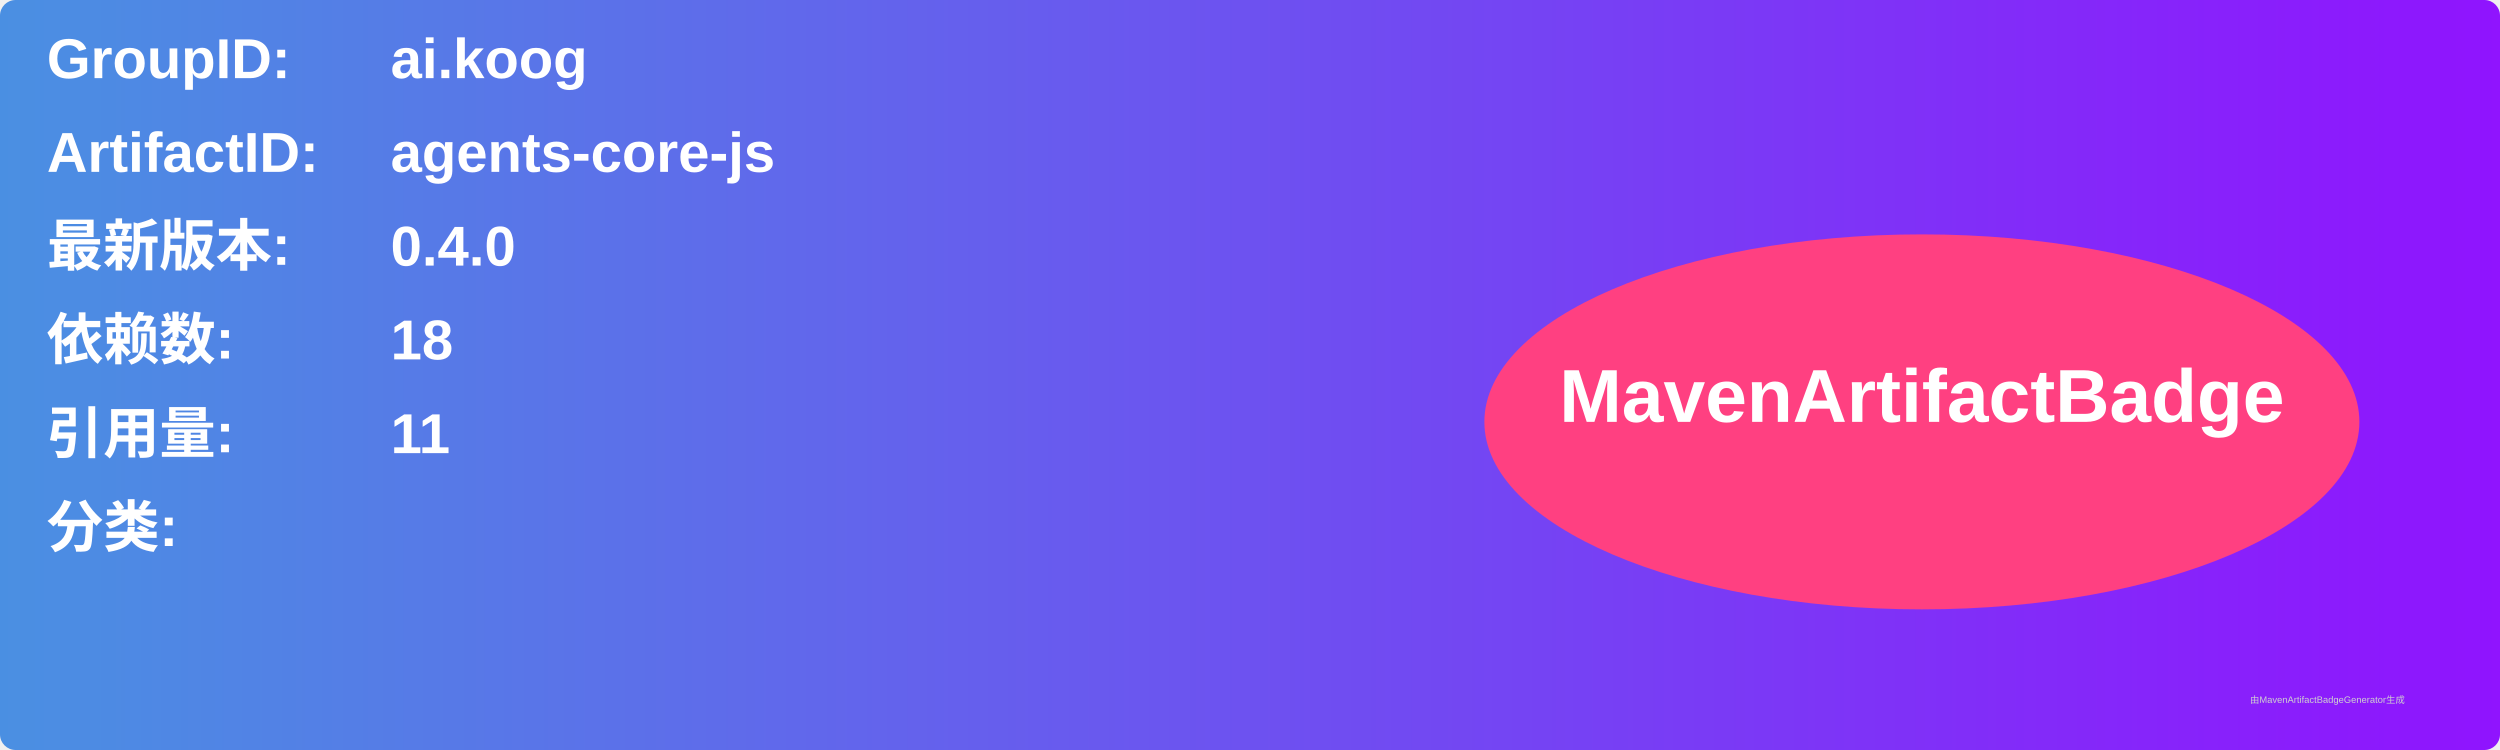
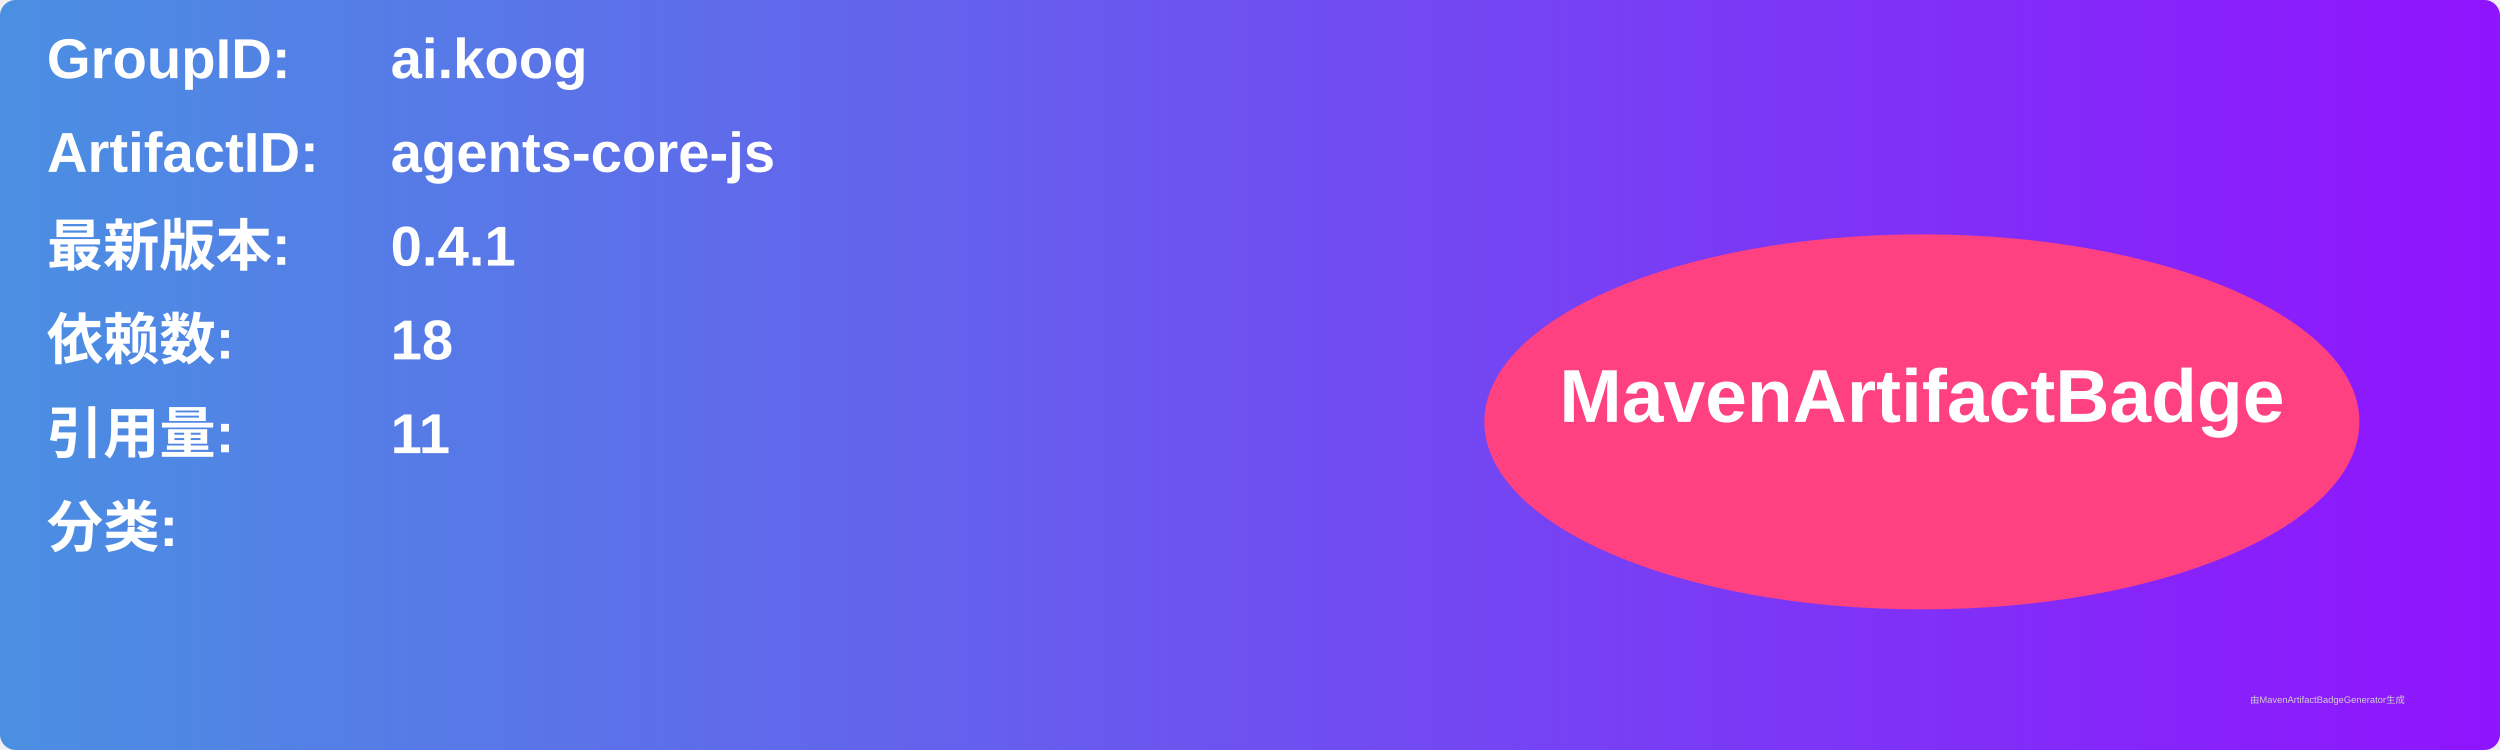
<svg xmlns="http://www.w3.org/2000/svg" width="800" height="240" viewBox="0 0 800 240">
  <linearGradient id="grad" x1="0%" y1="0%" x2="100%" y2="0%">
    <stop offset="0%" stop-color="#4a90e2" />
    <stop offset="100%" stop-color="#9013fe" />
  </linearGradient>
  <rect width="100%" height="100%" rx="5" ry="5" fill="url(#grad)" />
  <g transform="translate(15, 15)">
    <text x="0" y="10" font-family="Arial" font-size="18" fill="white" font-weight="bold" width="260">GroupID:</text>
    <text x="110" y="10" font-family="Arial" font-size="18" fill="white" font-weight="bold" width="460">ai.koog</text>
    <text x="0" y="40" font-family="Arial" font-size="18" fill="white" font-weight="bold" width="260">ArtifactID:</text>
    <text x="110" y="40" font-family="Arial" font-size="18" fill="white" font-weight="bold" width="460">agents-core-js</text>
    <text x="0" y="70" font-family="Arial" font-size="18" fill="white" font-weight="bold">最新版本:</text>
    <text x="110" y="70" font-family="Arial" font-size="18" fill="white" font-weight="bold">
-       <tspan font-weight="bold">0.4.0</tspan>
+       <tspan font-weight="bold">0.4.1</tspan>
    </text>
    <text x="0" y="100" font-family="Arial" font-size="18" fill="white" font-weight="bold">依赖数: </text>
    <text x="110" y="100" font-family="Arial" font-size="18" fill="white">
      <tspan font-weight="bold">18</tspan>
    </text>
    <text x="0" y="130" font-family="Arial" font-size="18" fill="white" font-weight="bold">引用量: </text>
    <text x="110" y="130" font-family="Arial" font-size="18" fill="white">
      <tspan font-weight="bold">11</tspan>
    </text>
    <text x="0" y="160" font-family="Arial" font-size="18" fill="white" font-weight="bold">分类:</text>
    <text x="10" y="190" font-family="Arial" font-size="10" fill="white">
      <tspan font-weight="bold" />
    </text>
    <ellipse cx="600" cy="120" rx="140" ry="60" fill="#ff4081" />
    <text x="600" y="120" text-anchor="middle" font-family="Arial" font-size="24" fill="white" font-weight="bold">MavenArtifactBadge</text>
  </g>
  <text x="720" y="225" font-family="Arial" font-size="3" fill="#d0d0d0">由MavenArtifactBadgeGenerator生成</text>
</svg>
